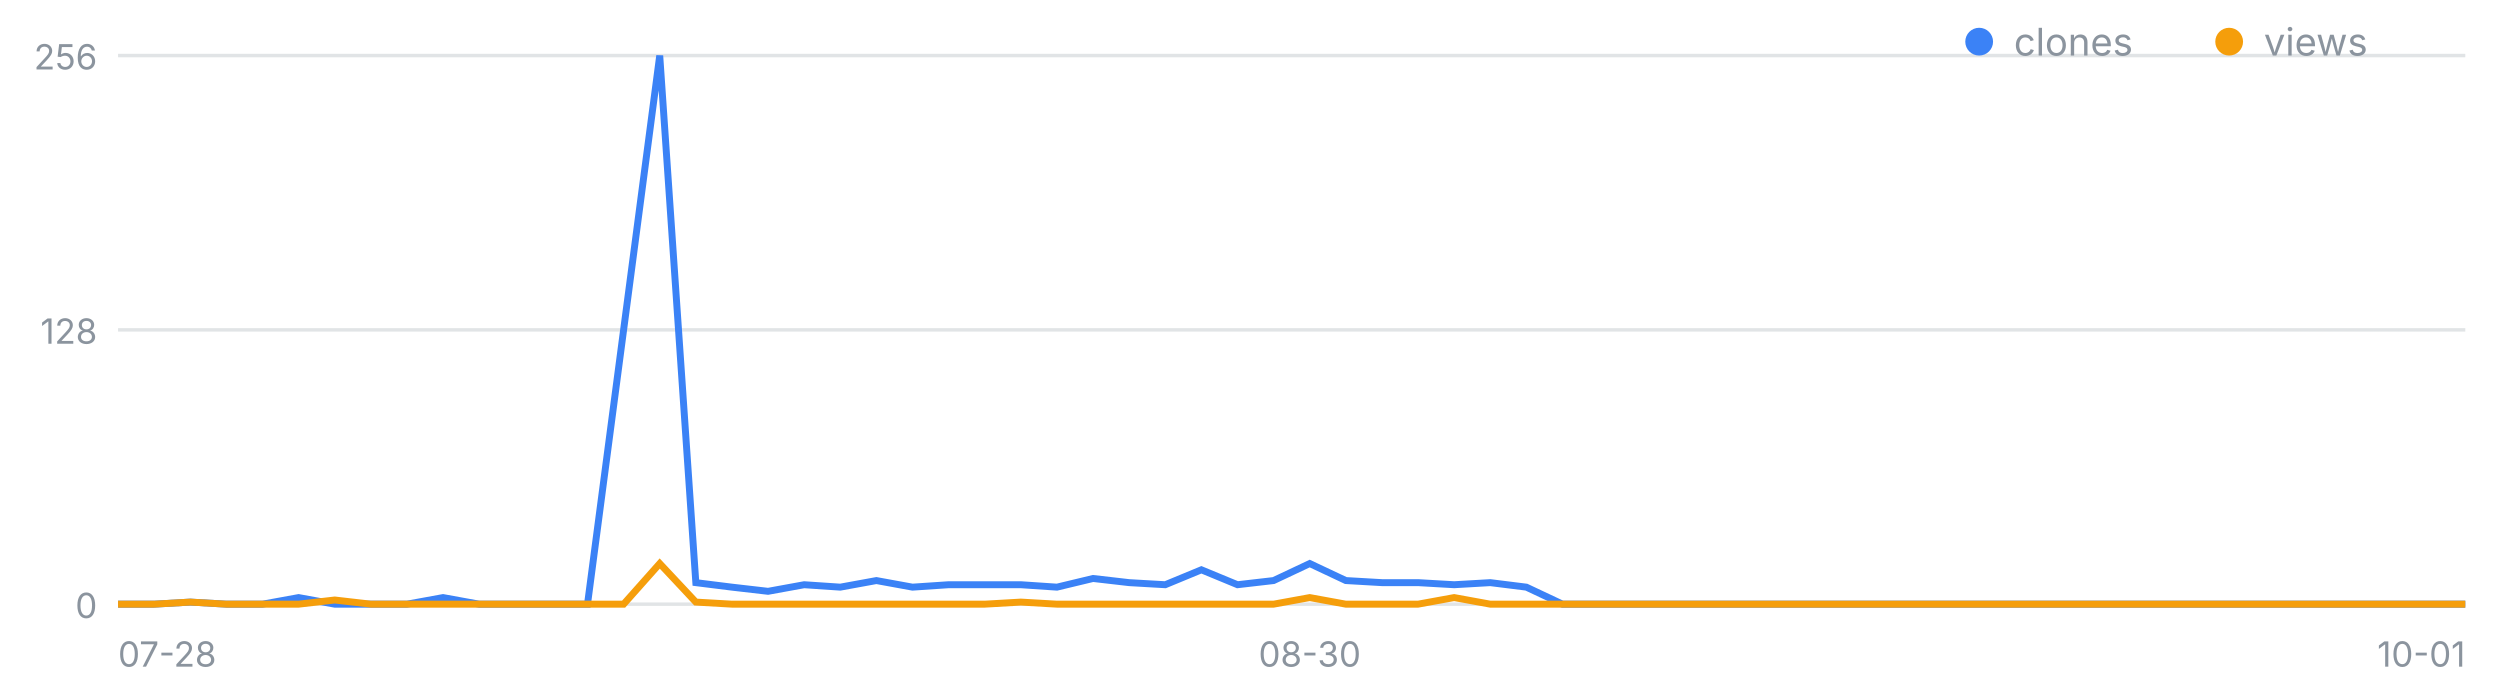
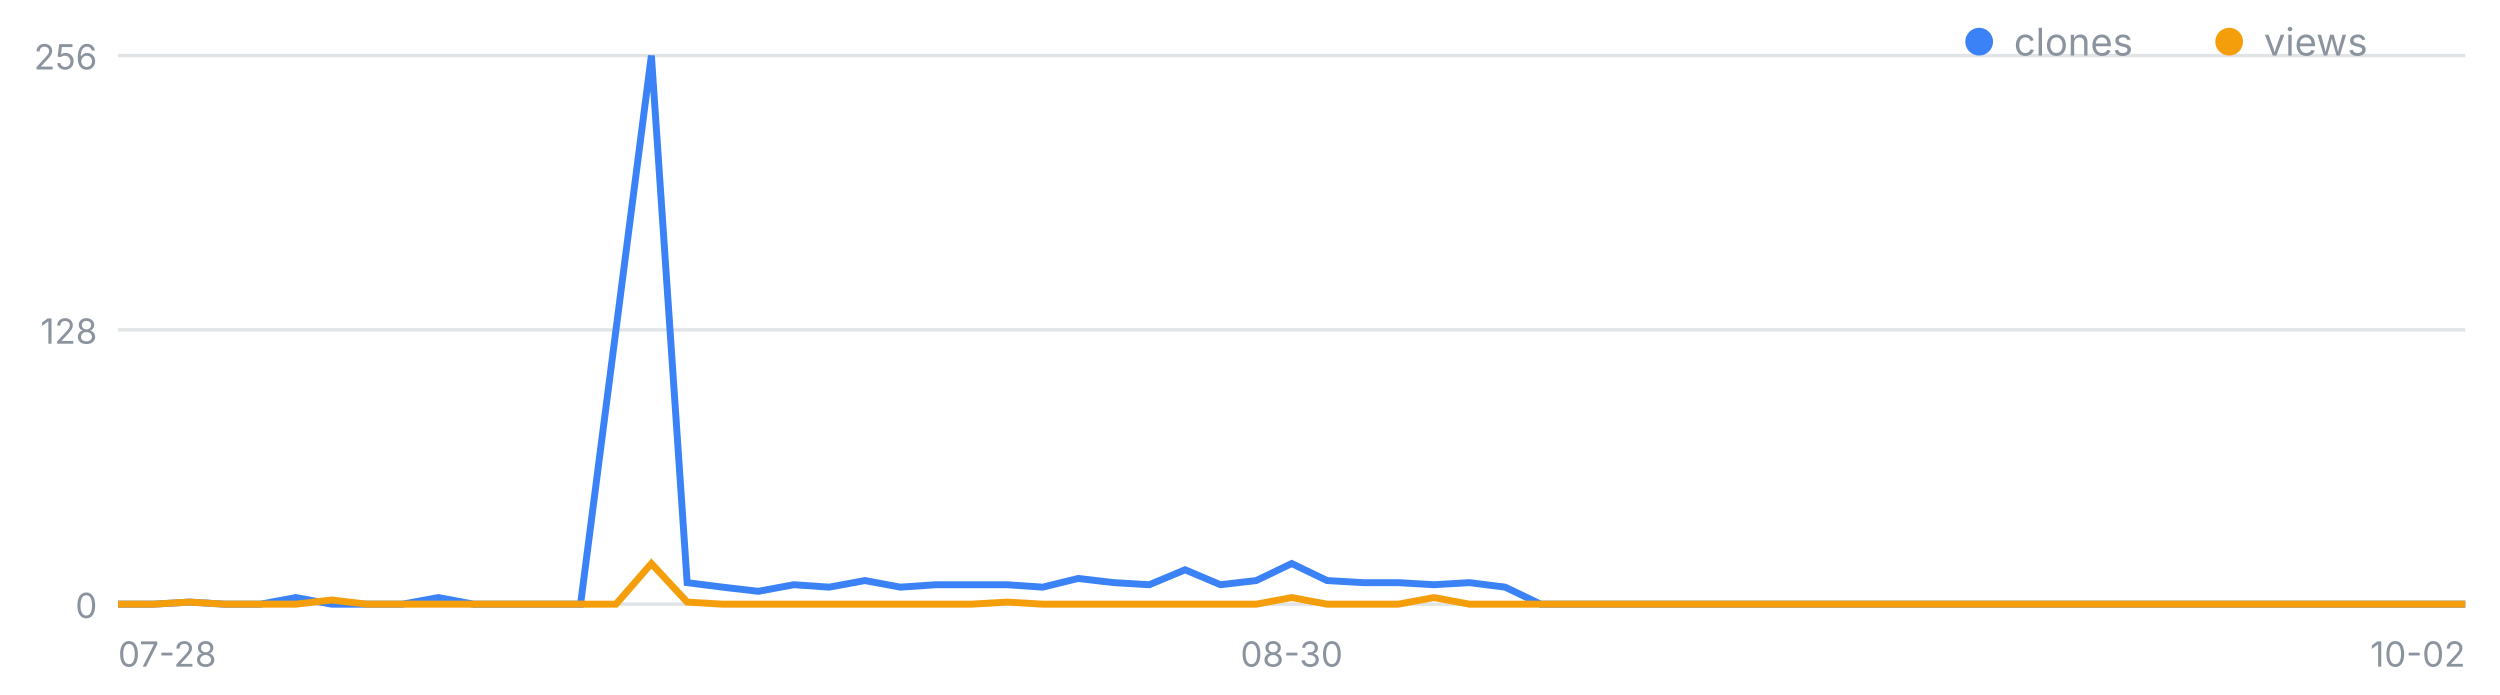
<svg xmlns="http://www.w3.org/2000/svg" width="720" height="200" viewBox="0 0 720 200" font-family="-apple-system,Segoe UI,sans-serif" role="img" aria-label="일별 클론·조회 추이">
  <line x1="34" y1="174.0" x2="710" y2="174.0" stroke="#8b949e" stroke-opacity=".25" />
  <text x="28" y="178.0" font-size="10" fill="#8b949e" text-anchor="end">0</text>
  <line x1="34" y1="95.0" x2="710" y2="95.0" stroke="#8b949e" stroke-opacity=".25" />
  <text x="28" y="99.0" font-size="10" fill="#8b949e" text-anchor="end">128</text>
  <line x1="34" y1="16.0" x2="710" y2="16.0" stroke="#8b949e" stroke-opacity=".25" />
  <text x="28" y="20.0" font-size="10" fill="#8b949e" text-anchor="end">256</text>
  <text x="34.0" y="192" font-size="10" fill="#8b949e" text-anchor="start">07-28</text>
-   <text x="377.2" y="192" font-size="10" fill="#8b949e" text-anchor="middle">08-30</text>
-   <text x="710.0" y="192" font-size="10" fill="#8b949e" text-anchor="end">10-01</text>
-   <polyline fill="none" stroke="#3b82f6" stroke-width="2" points="34.0,174.0 44.4,174.0 54.8,173.4 65.2,174.0 75.6,174.0 86.0,172.1 96.4,174.0 106.8,174.0 117.2,174.0 127.6,172.1 138.0,174.0 148.4,174.0 158.8,174.0 169.2,174.0 179.6,95.0 190.0,16.0 200.4,167.8 210.8,169.1 221.2,170.3 231.6,168.4 242.0,169.1 252.4,167.2 262.8,169.1 273.2,168.4 283.6,168.4 294.0,168.4 304.4,169.1 314.8,166.6 325.2,167.8 335.6,168.4 346.0,164.1 356.4,168.4 366.8,167.2 377.2,162.3 387.6,167.2 398.0,167.8 408.4,167.8 418.8,168.4 429.2,167.8 439.6,169.1 450.0,174.0 460.4,174.0 470.8,174.0 481.2,174.0 491.6,174.0 502.0,174.0 512.4,174.0 522.8,174.0 533.2,174.0 543.6,174.0 554.0,174.0 564.4,174.0 574.8,174.0 585.2,174.0 595.6,174.0 606.0,174.0 616.4,174.0 626.8,174.0 637.2,174.0 647.6,174.0 658.0,174.0 668.4,174.0 678.8,174.0 689.2,174.0 699.6,174.0 710.0,174.0" />
-   <polyline fill="none" stroke="#f59e0b" stroke-width="2" points="34.0,174.0 44.4,174.0 54.8,173.4 65.2,174.0 75.6,174.0 86.0,174.0 96.4,172.8 106.8,174.0 117.2,174.0 127.6,174.0 138.0,174.0 148.4,174.0 158.8,174.0 169.2,174.0 179.6,174.0 190.0,162.3 200.4,173.4 210.8,174.0 221.2,174.0 231.6,174.0 242.0,174.0 252.4,174.0 262.8,174.0 273.2,174.0 283.6,174.0 294.0,173.4 304.4,174.0 314.8,174.0 325.2,174.0 335.6,174.0 346.0,174.0 356.4,174.0 366.8,174.0 377.2,172.1 387.6,174.0 398.0,174.0 408.4,174.0 418.8,172.1 429.2,174.0 439.6,174.0 450.0,174.0 460.4,174.0 470.8,174.0 481.2,174.0 491.6,174.0 502.0,174.0 512.4,174.0 522.8,174.0 533.2,174.0 543.6,174.0 554.0,174.0 564.4,174.0 574.8,174.0 585.2,174.0 595.6,174.0 606.0,174.0 616.4,174.0 626.8,174.0 637.2,174.0 647.6,174.0 658.0,174.0 668.4,174.0 678.8,174.0 689.2,174.0 699.6,174.0 710.0,174.0" />
+   <text x="372.0" y="192" font-size="10" fill="#8b949e" text-anchor="middle">08-30</text>
+   <text x="710.0" y="192" font-size="10" fill="#8b949e" text-anchor="end">10-02</text>
+   <polyline fill="none" stroke="#3b82f6" stroke-width="2" points="34.0,174.0 44.2,174.0 54.5,173.4 64.7,174.0 75.0,174.0 85.2,172.1 95.5,174.0 105.7,174.0 115.9,174.0 126.2,172.1 136.4,174.0 146.7,174.0 156.9,174.0 167.2,174.0 177.4,95.0 187.6,16.0 197.9,167.8 208.1,169.1 218.4,170.3 228.6,168.4 238.8,169.1 249.1,167.2 259.3,169.1 269.6,168.4 279.8,168.4 290.1,168.4 300.3,169.1 310.5,166.6 320.8,167.8 331.0,168.4 341.3,164.1 351.5,168.4 361.8,167.2 372.0,162.3 382.2,167.2 392.5,167.8 402.7,167.8 413.0,168.4 423.2,167.8 433.5,169.1 443.7,174.0 453.9,174.0 464.2,174.0 474.4,174.0 484.7,174.0 494.9,174.0 505.2,174.0 515.4,174.0 525.6,174.0 535.9,174.0 546.1,174.0 556.4,174.0 566.6,174.0 576.8,174.0 587.1,174.0 597.3,174.0 607.6,174.0 617.8,174.0 628.1,174.0 638.3,174.0 648.5,174.0 658.8,174.0 669.0,174.0 679.3,174.0 689.5,174.0 699.8,174.0 710.0,174.0" />
+   <polyline fill="none" stroke="#f59e0b" stroke-width="2" points="34.0,174.0 44.2,174.0 54.5,173.4 64.7,174.0 75.0,174.0 85.2,174.0 95.5,172.8 105.7,174.0 115.9,174.0 126.2,174.0 136.4,174.0 146.7,174.0 156.9,174.0 167.2,174.0 177.4,174.0 187.6,162.3 197.9,173.4 208.1,174.0 218.4,174.0 228.6,174.0 238.8,174.0 249.1,174.0 259.3,174.0 269.6,174.0 279.8,174.0 290.1,173.4 300.3,174.0 310.5,174.0 320.8,174.0 331.0,174.0 341.3,174.0 351.5,174.0 361.8,174.0 372.0,172.1 382.2,174.0 392.5,174.0 402.7,174.0 413.0,172.1 423.2,174.0 433.5,174.0 443.7,174.0 453.9,174.0 464.2,174.0 474.4,174.0 484.7,174.0 494.9,174.0 505.2,174.0 515.4,174.0 525.6,174.0 535.9,174.0 546.1,174.0 556.4,174.0 566.6,174.0 576.8,174.0 587.1,174.0 597.3,174.0 607.6,174.0 617.8,174.0 628.1,174.0 638.3,174.0 648.5,174.0 658.8,174.0 669.0,174.0 679.3,174.0 689.5,174.0 699.8,174.0 710.0,174.0" />
  <circle cx="570" cy="12" r="4" fill="#3b82f6" />
  <text x="580" y="16" font-size="11" fill="#8b949e">clones</text>
  <circle cx="642" cy="12" r="4" fill="#f59e0b" />
  <text x="652" y="16" font-size="11" fill="#8b949e">views</text>
</svg>
